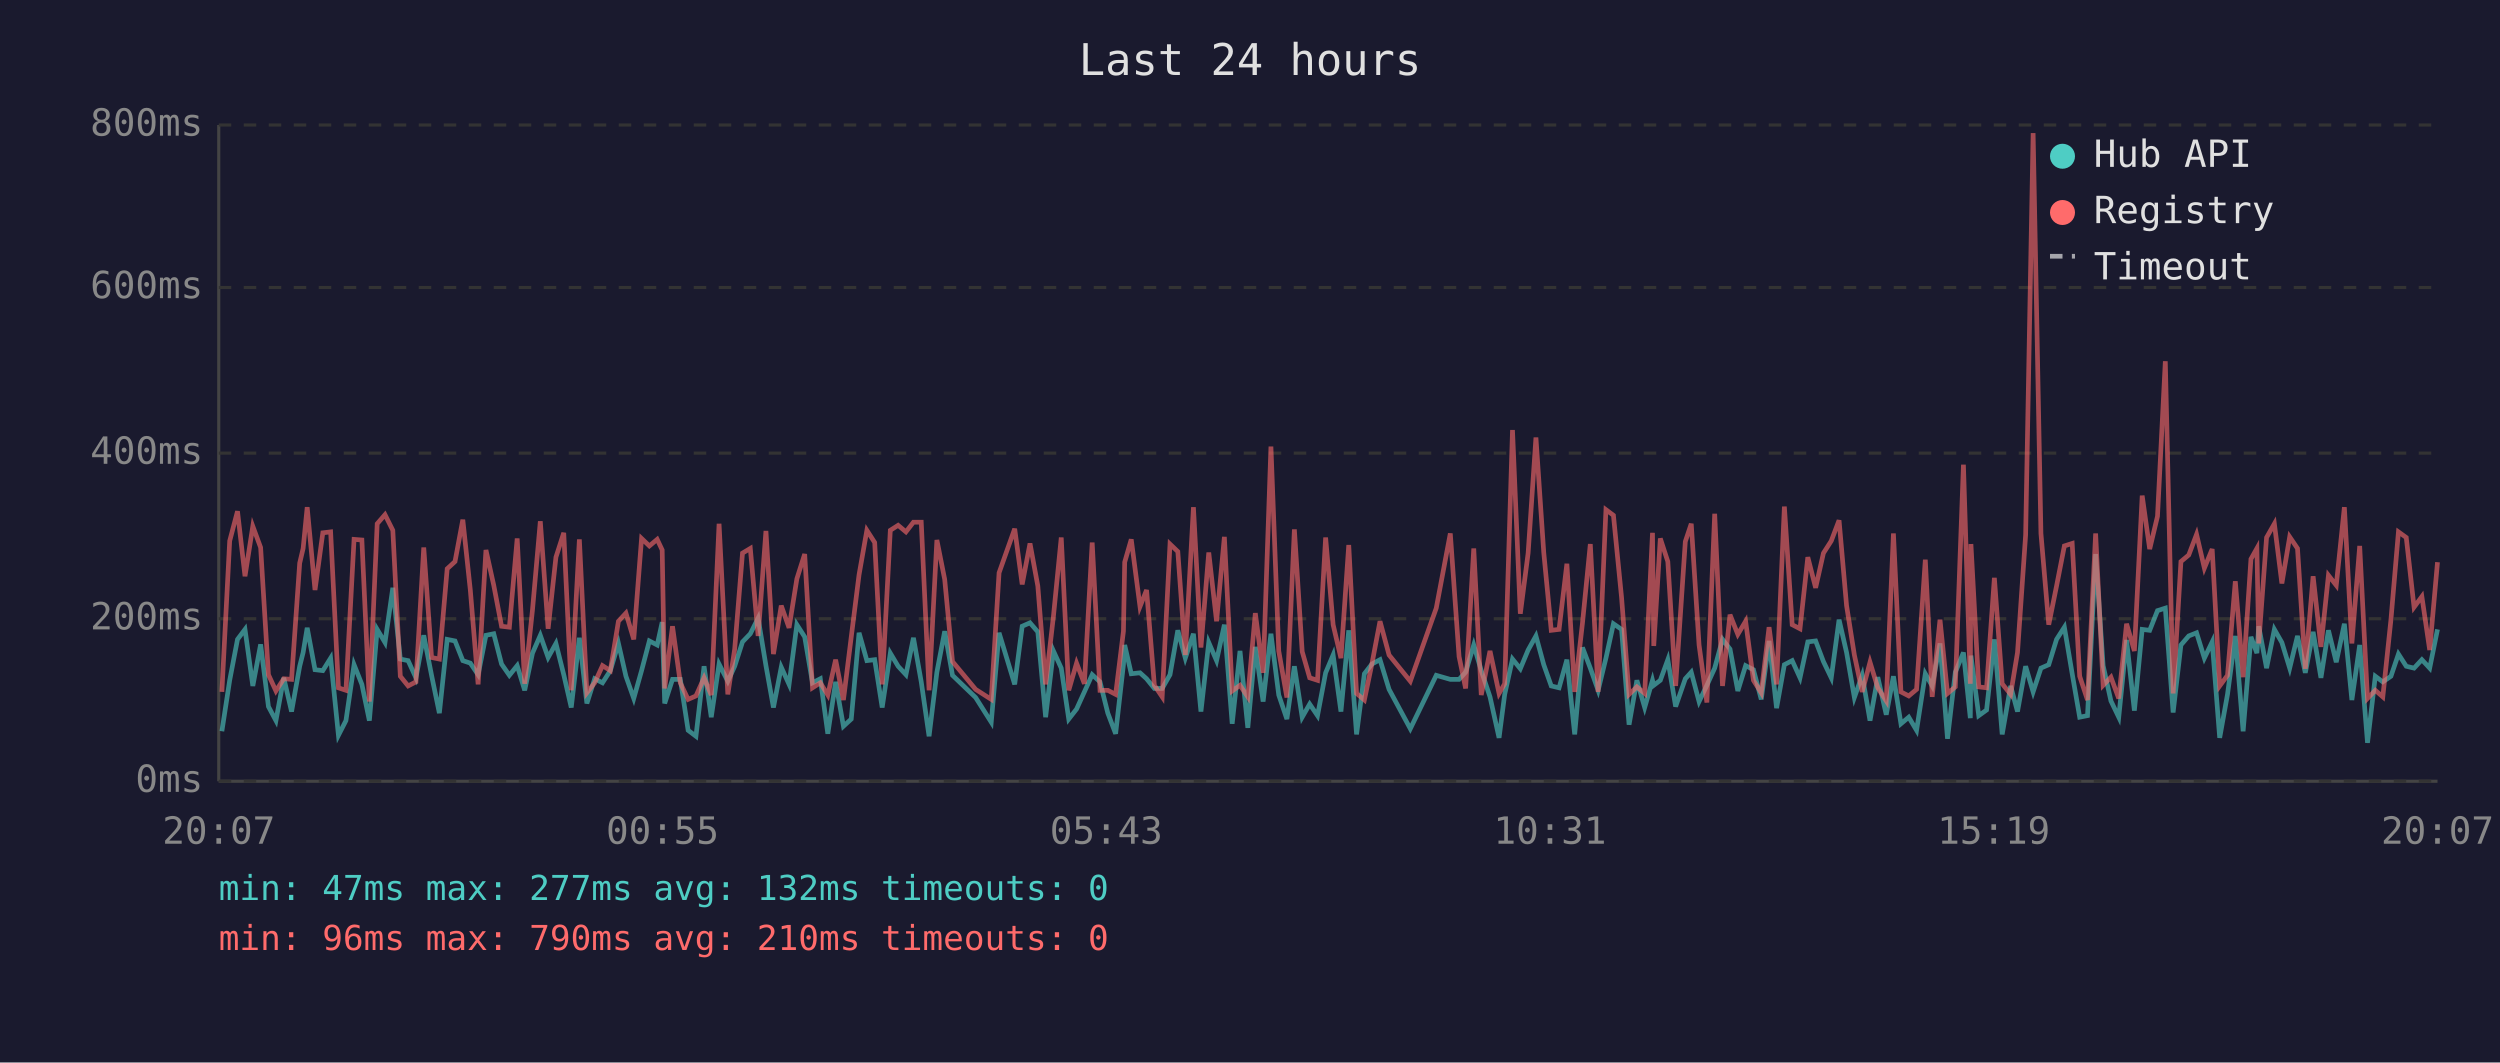
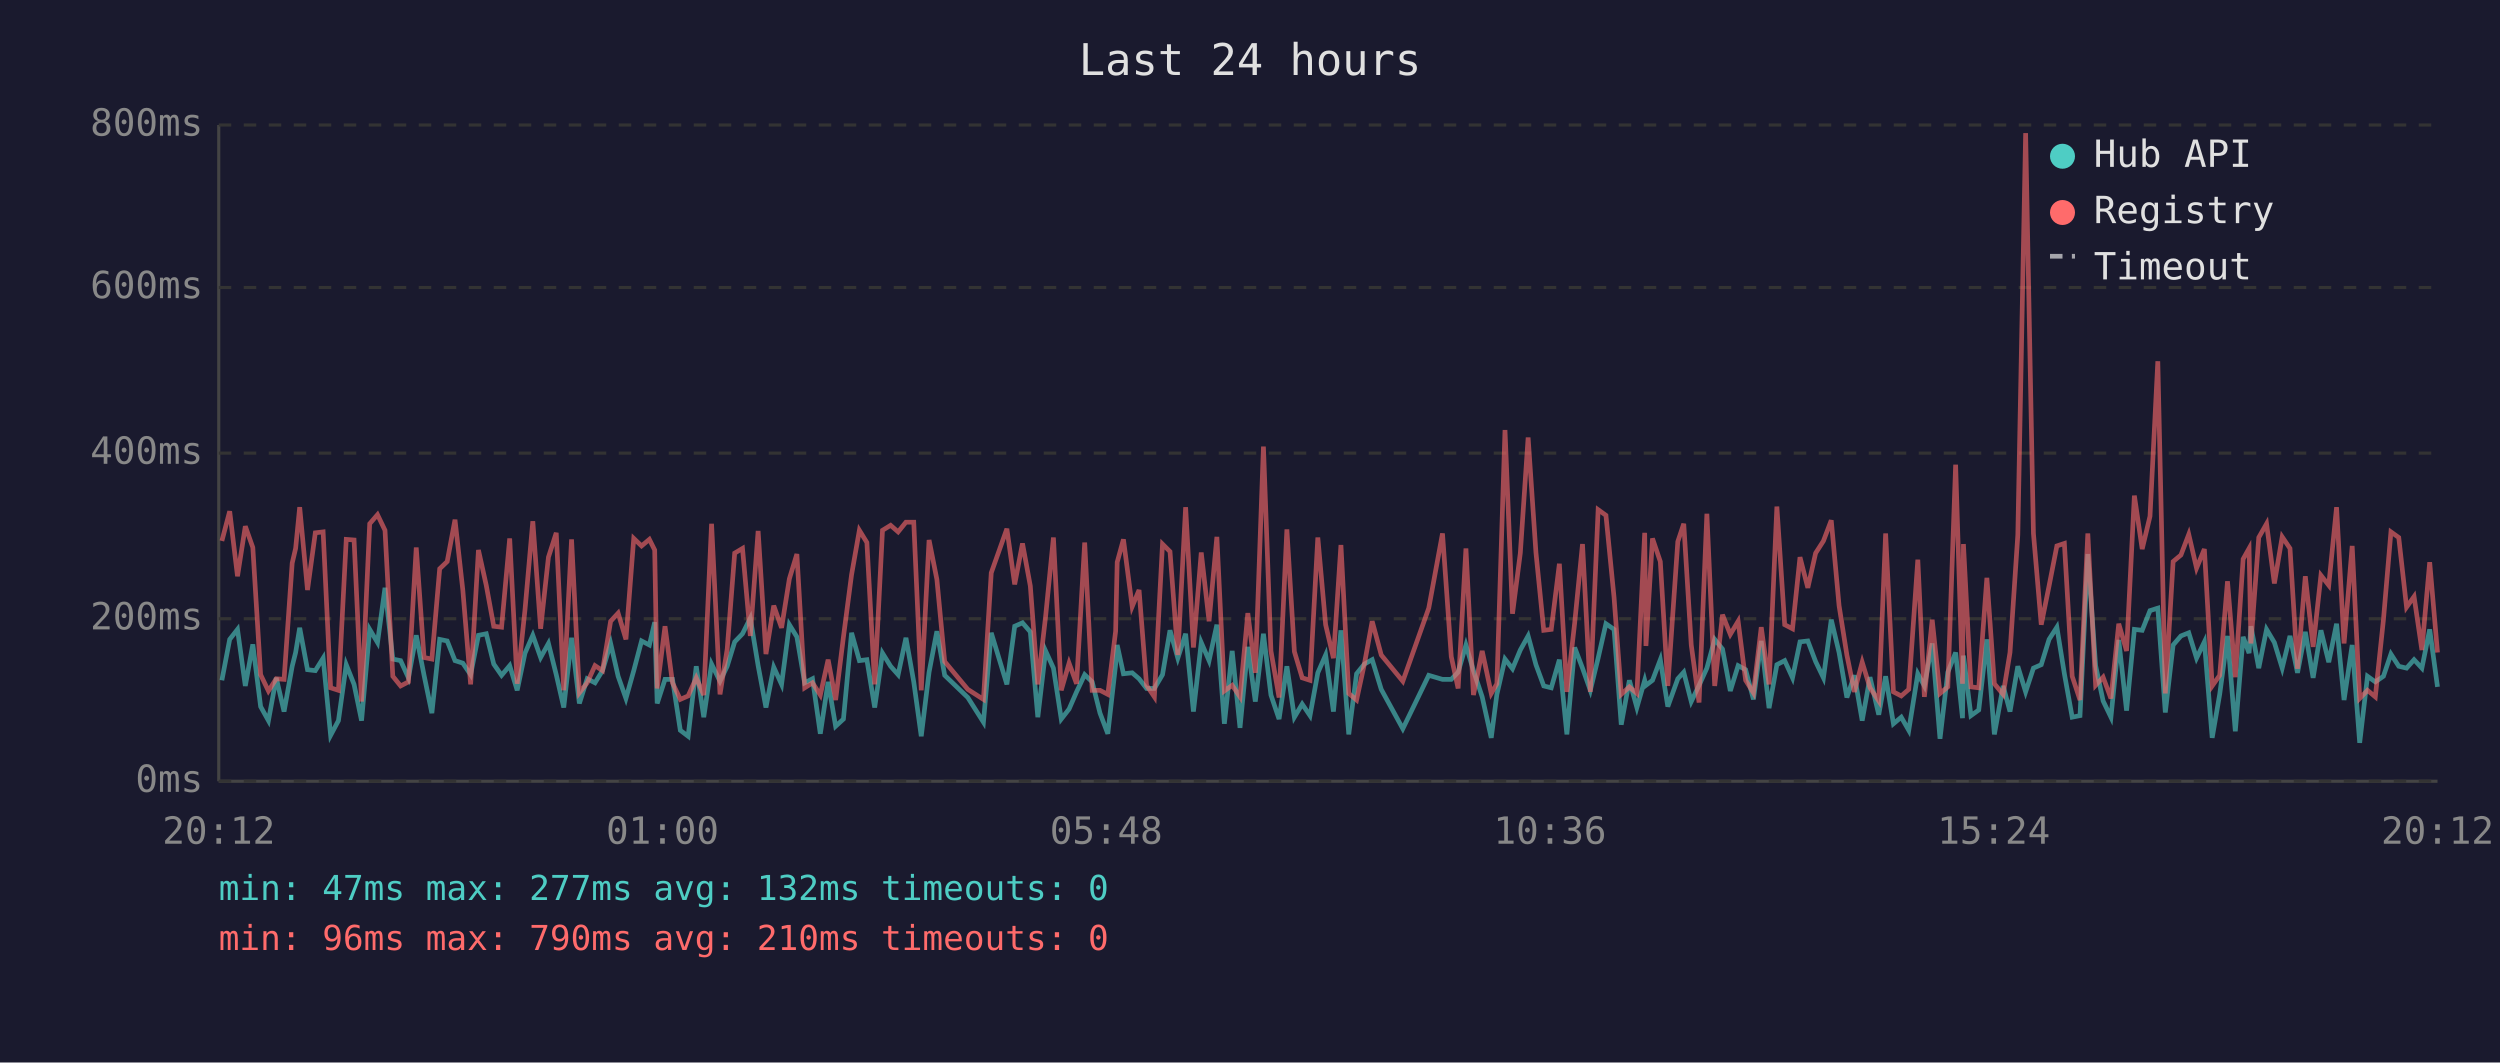
<svg xmlns="http://www.w3.org/2000/svg" viewBox="0 0 800 340" font-family="monospace" font-size="12">
  <rect width="800" height="340" fill="#1a1a2e" />
  <text x="400" y="24" fill="#e0e0e0" font-size="14" text-anchor="middle">Last 24 hours</text>
  <line x1="70" y1="40" x2="70" y2="250" stroke="#444" stroke-width="1" />
  <line x1="70" y1="250" x2="780" y2="250" stroke="#444" stroke-width="1" />
  <line x1="70" y1="250" x2="780" y2="250" stroke="#333" stroke-width="1" stroke-dasharray="4" />
  <text x="65" y="250" fill="#888" text-anchor="end" dominant-baseline="middle">0ms</text>
  <line x1="70" y1="198" x2="780" y2="198" stroke="#333" stroke-width="1" stroke-dasharray="4" />
  <text x="65" y="198" fill="#888" text-anchor="end" dominant-baseline="middle">200ms</text>
  <line x1="70" y1="145" x2="780" y2="145" stroke="#333" stroke-width="1" stroke-dasharray="4" />
  <text x="65" y="145" fill="#888" text-anchor="end" dominant-baseline="middle">400ms</text>
  <line x1="70" y1="92" x2="780" y2="92" stroke="#333" stroke-width="1" stroke-dasharray="4" />
  <text x="65" y="92" fill="#888" text-anchor="end" dominant-baseline="middle">600ms</text>
  <line x1="70" y1="40" x2="780" y2="40" stroke="#333" stroke-width="1" stroke-dasharray="4" />
  <text x="65" y="40" fill="#888" text-anchor="end" dominant-baseline="middle">800ms</text>
-   <text x="70" y="270" fill="#888" text-anchor="middle">20:07</text>
-   <text x="212" y="270" fill="#888" text-anchor="middle">00:55</text>
-   <text x="354" y="270" fill="#888" text-anchor="middle">05:43</text>
-   <text x="496" y="270" fill="#888" text-anchor="middle">10:31</text>
-   <text x="638" y="270" fill="#888" text-anchor="middle">15:19</text>
-   <text x="780" y="270" fill="#888" text-anchor="middle">20:07</text>
-   <polyline points="71.0,234.0 73.5,217.7 76.0,204.6 78.4,201.4 80.9,219.5 83.4,206.2 85.9,226.1 88.3,230.6 90.8,216.9 93.3,227.7 95.9,213.2 97.0,208.8 98.3,200.9 100.8,214.3 103.3,214.6 105.8,210.6 108.3,235.3 110.7,230.6 113.3,212.7 115.8,219.0 118.2,230.6 120.7,201.4 123.2,205.6 125.7,188.1 128.1,210.9 130.6,211.4 133.1,216.9 135.6,203.3 138.1,216.1 140.6,228.2 143.1,204.6 145.6,205.1 148.1,211.4 150.5,212.2 153.0,215.9 155.5,203.3 158.0,202.8 160.5,212.5 163.0,216.1 165.5,213.0 167.9,220.9 170.4,209.0 172.9,203.3 175.4,210.4 177.9,205.9 180.4,215.9 182.8,226.4 185.4,204.1 187.8,225.1 190.3,217.2 192.8,218.5 195.3,214.6 197.9,205.9 200.3,216.4 202.8,223.5 205.3,214.6 207.8,205.1 210.3,206.4 211.9,199.1 212.7,225.1 215.2,217.4 217.7,217.4 220.2,233.7 222.7,235.6 225.3,213.2 227.6,229.5 230.1,212.5 232.9,218.0 235.1,213.2 237.6,205.4 240.1,202.8 242.6,197.8 245.1,213.0 247.5,226.4 250.0,213.5 252.5,219.0 255.0,199.9 257.5,203.8 260.0,218.5 262.5,217.2 264.9,234.8 267.4,218.2 269.9,232.4 272.4,230.1 274.9,202.5 277.4,211.4 279.9,211.1 282.3,226.4 284.9,209.0 287.4,213.2 289.9,215.9 292.3,204.1 294.8,218.2 297.3,235.6 299.8,215.1 302.3,202.0 304.8,216.1 312.2,223.2 317.2,231.1 319.7,202.5 324.7,219.0 327.1,200.4 329.6,199.3 332.1,202.2 334.6,229.5 337.1,208.3 339.6,213.8 342.0,230.1 344.5,226.9 347.0,221.4 349.5,215.9 352.0,218.2 354.5,228.2 357.0,234.8 359.5,212.7 359.9,206.4 362.0,215.6 364.8,215.3 366.9,217.2 369.4,220.3 371.9,220.3 374.4,215.9 376.9,201.7 379.3,210.6 381.9,202.8 384.3,227.7 386.8,205.6 389.3,211.4 391.8,199.9 394.3,231.6 396.8,208.3 399.3,232.9 401.7,207.0 404.2,224.5 406.7,202.8 409.2,222.4 411.8,230.1 414.2,213.2 416.7,229.5 419.1,225.3 421.6,229.0 424.2,215.3 426.6,209.6 429.1,227.7 431.6,201.7 434.1,235.0 436.6,215.6 439.0,212.5 441.6,211.1 444.5,220.6 451.3,233.2 459.6,216.1 464.1,217.4 466.9,217.4 469.0,215.1 471.6,206.4 474.0,214.6 476.8,223.0 479.7,236.1 481.5,222.2 484.0,210.9 486.5,214.0 489.0,208.0 491.5,203.5 494.0,212.7 496.4,219.5 498.9,220.1 501.4,211.1 503.9,235.0 506.4,207.2 508.9,213.8 511.4,220.9 513.9,210.6 516.3,199.6 518.9,201.4 521.3,231.9 523.8,217.7 526.3,226.4 528.8,217.7 529.2,219.3 531.3,217.7 533.7,211.1 536.2,226.1 539.3,217.2 541.2,215.1 543.7,224.5 546.2,219.3 548.7,213.8 551.2,204.6 553.6,207.7 556.1,221.1 558.6,213.0 561.1,214.3 563.6,223.8 566.1,205.1 568.5,226.6 571.0,212.7 573.5,211.4 576.0,216.9 578.5,205.4 581.0,205.1 583.5,211.7 586.0,216.9 588.5,198.3 590.9,208.8 593.4,223.2 595.9,216.1 598.4,230.6 600.9,216.7 603.6,228.7 605.9,216.4 608.3,231.6 610.8,229.5 613.3,233.7 616.1,215.6 618.3,219.5 620.8,205.9 623.2,236.4 625.7,215.1 628.3,208.8 630.5,229.8 630.7,209.8 633.2,229.0 635.7,227.2 638.2,204.6 640.7,235.0 643.4,219.5 645.6,227.7 648.2,213.2 650.6,221.4 653.1,213.8 655.6,212.7 658.1,204.6 660.6,200.7 663.1,215.6 665.5,229.5 668.0,229.0 670.6,177.3 673.0,213.0 675.5,224.3 678.0,229.5 680.5,204.8 683.0,227.4 685.5,201.4 687.9,201.7 690.4,195.4 692.9,194.6 695.4,228.0 697.9,206.4 700.4,203.5 702.9,202.5 705.4,210.6 707.9,205.4 710.3,236.1 712.8,222.2 715.3,203.5 717.8,234.0 720.3,203.8 722.2,209.0 722.8,200.4 725.3,213.8 727.8,201.4 730.2,205.6 732.7,213.8 735.2,203.5 737.7,215.3 740.2,202.2 742.7,216.9 745.1,201.7 747.6,211.9 750.2,199.6 752.6,224.0 755.1,206.4 757.6,237.7 760.1,216.4 762.5,218.2 765.1,216.4 767.5,209.3 770.0,213.2 772.5,213.8 775.0,211.1 777.5,213.8 780.0,201.4" fill="none" stroke="#4ecdc4" stroke-width="1.5" opacity="0.6" />
-   <polyline points="71.0,221.4 73.5,173.1 76.0,163.6 78.4,184.4 80.9,168.4 83.4,175.2 85.9,215.9 88.3,221.1 90.8,217.2 93.3,217.4 95.9,180.2 97.0,175.5 98.3,162.3 100.8,188.8 103.3,170.5 105.8,170.2 108.3,220.1 110.7,220.9 113.3,172.6 115.8,172.8 118.2,224.5 120.7,167.6 123.2,164.7 125.7,169.7 128.1,216.4 130.6,219.5 133.1,218.2 135.6,175.2 138.1,210.4 140.6,210.9 143.1,182.0 145.6,179.7 148.1,166.3 150.5,188.8 153.0,219.0 155.5,176.0 158.0,187.3 160.5,200.4 163.0,200.7 165.5,172.3 167.9,218.8 170.4,195.1 172.9,166.8 175.4,201.2 177.9,178.3 180.4,170.5 182.8,220.9 185.4,172.6 187.8,221.7 190.3,218.5 192.8,213.0 195.3,214.6 197.9,198.8 200.3,196.2 202.8,204.6 205.3,172.3 207.8,174.7 210.3,172.6 211.9,176.0 212.7,220.3 215.2,200.4 217.7,218.5 220.2,223.8 222.7,222.7 225.3,216.9 227.6,222.4 230.1,167.6 232.9,222.2 235.1,207.7 237.6,177.0 240.1,175.5 242.6,203.5 245.1,169.9 247.5,209.3 250.0,193.8 252.5,200.9 255.0,185.2 257.5,177.3 260.0,220.1 262.5,218.5 264.9,222.4 267.4,211.1 269.9,224.0 272.4,203.8 274.9,183.9 277.4,169.7 279.9,173.6 282.3,219.0 284.9,169.7 287.4,168.1 289.9,170.2 292.3,167.1 294.8,167.1 297.3,220.9 299.8,172.8 302.3,185.4 304.8,211.7 312.2,220.6 317.2,223.8 319.7,183.3 324.7,169.2 327.1,187.0 329.6,173.9 332.1,187.5 334.6,219.0 337.1,197.2 339.6,172.0 342.0,220.9 344.5,212.2 347.0,218.8 349.5,173.6 352.0,220.9 354.5,220.9 357.0,222.2 359.5,202.0 359.9,179.9 362.0,172.6 364.8,194.1 366.9,188.8 369.4,219.3 371.9,223.0 374.4,174.1 376.9,176.5 379.3,209.6 381.9,162.3 384.3,207.2 386.8,176.8 389.3,198.8 391.8,171.8 394.3,221.1 396.8,219.3 399.3,223.0 401.7,196.2 404.2,215.3 406.7,142.9 409.2,208.3 411.8,223.2 414.2,169.4 416.7,208.5 419.1,216.9 421.6,217.7 424.2,172.0 426.6,199.9 429.1,210.6 431.6,174.4 434.1,221.9 436.6,224.0 439.0,212.5 441.6,198.8 444.5,209.6 451.3,218.0 459.6,194.6 464.1,170.7 466.9,210.1 469.0,220.3 471.6,175.5 474.0,222.4 476.8,208.3 479.7,221.9 481.5,218.8 484.0,137.6 486.5,196.4 489.0,177.0 491.5,140.0 494.0,176.8 496.4,201.7 498.9,201.4 501.4,180.4 503.9,221.4 506.4,199.3 508.9,174.1 511.4,221.4 513.9,163.1 516.3,164.9 518.9,191.2 521.3,222.2 523.8,219.8 526.3,221.9 528.8,170.5 529.2,206.7 531.3,172.3 533.7,179.7 536.2,219.5 539.3,173.3 541.2,167.6 543.7,206.4 546.2,224.8 548.7,164.4 551.2,219.5 553.6,196.7 556.1,203.0 558.6,198.8 561.1,217.7 563.6,221.7 566.1,200.7 568.5,219.0 571.0,162.1 573.5,199.9 576.0,201.2 578.5,178.3 581.0,188.1 583.5,177.0 586.0,173.1 588.5,166.5 590.9,193.8 593.4,209.6 595.9,221.4 598.4,211.9 600.9,220.1 603.6,224.3 605.9,170.7 608.3,221.4 610.8,222.7 613.3,220.6 616.1,179.1 618.3,223.0 620.8,198.3 623.2,221.9 625.7,219.8 628.3,148.7 630.5,218.8 630.7,174.1 633.2,219.8 635.7,220.1 638.2,184.9 640.7,218.8 643.4,222.2 645.6,208.8 648.2,171.2 650.6,42.6 653.1,170.7 655.6,199.9 658.1,187.5 660.6,174.7 663.1,173.9 665.5,216.4 668.0,224.0 670.6,170.7 673.0,219.3 675.5,216.7 678.0,223.5 680.5,199.6 683.0,208.3 685.5,158.6 687.9,175.7 690.4,165.2 692.9,115.6 695.4,221.9 697.9,179.7 700.4,177.6 702.9,171.0 705.4,181.8 707.9,175.7 710.3,219.5 712.8,216.1 715.3,186.0 717.8,216.7 720.3,178.9 722.2,175.5 722.8,205.9 725.3,172.0 727.8,167.6 730.2,186.7 732.7,171.8 735.2,175.5 737.7,214.0 740.2,184.4 742.7,207.0 745.1,184.1 747.6,187.3 750.2,162.3 752.6,205.9 755.1,174.7 757.6,223.5 760.1,220.9 762.5,223.0 765.1,198.3 767.5,170.2 770.0,172.0 772.5,194.3 775.0,190.9 777.5,208.0 780.0,179.9" fill="none" stroke="#ff6b6b" stroke-width="1.5" opacity="0.6" />
+   <text x="70" y="270" fill="#888" text-anchor="middle">20:12</text>
+   <text x="212" y="270" fill="#888" text-anchor="middle">01:00</text>
+   <text x="354" y="270" fill="#888" text-anchor="middle">05:48</text>
+   <text x="496" y="270" fill="#888" text-anchor="middle">10:36</text>
+   <text x="638" y="270" fill="#888" text-anchor="middle">15:24</text>
+   <text x="780" y="270" fill="#888" text-anchor="middle">20:12</text>
+   <polyline points="71.0,217.7 73.5,204.6 76.0,201.4 78.5,219.5 80.9,206.2 83.4,226.1 85.9,230.6 88.4,216.9 90.9,227.7 93.5,213.2 94.6,208.8 95.9,200.9 98.4,214.3 100.9,214.6 103.4,210.6 105.8,235.3 108.3,230.6 110.8,212.7 113.3,219.0 115.7,230.6 118.3,201.4 120.8,205.6 123.2,188.1 125.7,210.9 128.2,211.4 130.7,216.9 133.2,203.3 135.7,216.1 138.2,228.2 140.7,204.6 143.1,205.1 145.6,211.4 148.1,212.2 150.6,215.9 153.1,203.3 155.6,202.8 158.0,212.5 160.5,216.1 163.1,213.0 165.5,220.9 168.0,209.0 170.5,203.3 173.0,210.4 175.5,205.9 178.0,215.9 180.4,226.4 182.9,204.1 185.4,225.1 187.9,217.2 190.4,218.5 192.8,214.6 195.4,205.9 197.8,216.4 200.3,223.5 202.8,214.6 205.3,205.1 207.8,206.4 209.5,199.1 210.3,225.1 212.8,217.4 215.2,217.4 217.7,233.7 220.2,235.6 222.8,213.2 225.2,229.5 227.7,212.5 230.4,218.0 232.7,213.2 235.1,205.4 237.6,202.8 240.1,197.8 242.6,213.0 245.1,226.4 247.6,213.5 250.1,219.0 252.6,199.9 255.0,203.8 257.5,218.5 260.0,217.2 262.5,234.8 265.0,218.2 267.4,232.4 269.9,230.1 272.5,202.5 275.0,211.4 277.4,211.1 279.9,226.4 282.4,209.0 285.0,213.2 287.4,215.9 289.9,204.1 292.4,218.2 294.8,235.6 297.3,215.1 299.8,202.0 302.3,216.1 309.7,223.2 314.7,231.1 317.2,202.5 322.2,219.0 324.7,200.4 327.2,199.3 329.7,202.2 332.1,229.5 334.6,208.3 337.1,213.8 339.6,230.1 342.1,226.9 344.5,221.4 347.1,215.9 349.5,218.2 352.0,228.2 354.5,234.8 357.0,212.7 357.5,206.4 359.5,215.6 362.3,215.3 364.5,217.2 366.9,220.3 369.4,220.3 372.0,215.9 374.4,201.7 376.9,210.6 379.4,202.8 381.9,227.7 384.4,205.6 386.9,211.4 389.4,199.9 391.8,231.6 394.3,208.3 396.8,232.9 399.3,207.0 401.7,224.5 404.3,202.8 406.7,222.4 409.3,230.1 411.8,213.2 414.2,229.5 416.7,225.3 419.2,229.0 421.7,215.3 424.2,209.6 426.7,227.7 429.1,201.7 431.6,235.0 434.1,215.6 436.6,212.5 439.1,211.1 442.0,220.6 448.9,233.2 457.2,216.1 461.6,217.4 464.4,217.4 466.6,215.1 469.1,206.4 471.5,214.6 474.3,223.0 477.2,236.1 479.0,222.2 481.6,210.9 484.0,214.0 486.5,208.0 489.0,203.5 491.5,212.7 494.0,219.5 496.4,220.1 499.0,211.1 501.4,235.0 503.9,207.2 506.4,213.8 508.9,220.9 511.4,210.6 513.9,199.6 516.5,201.4 518.8,231.9 521.4,217.7 523.8,226.4 526.3,217.7 526.7,219.3 528.8,217.7 531.3,211.1 533.7,226.1 536.9,217.2 538.8,215.1 541.2,224.5 543.7,219.3 546.2,213.8 548.7,204.6 551.2,207.7 553.7,221.1 556.2,213.0 558.6,214.3 561.1,223.8 563.6,205.1 566.1,226.6 568.6,212.7 571.1,211.4 573.6,216.9 576.0,205.4 578.5,205.1 581.0,211.7 583.5,216.9 586.0,198.3 588.5,208.8 591.0,223.2 593.4,216.1 595.9,230.6 598.4,216.7 601.2,228.7 603.4,216.4 605.9,231.6 608.4,229.5 610.8,233.7 613.7,215.6 615.8,219.5 618.3,205.9 620.8,236.4 623.3,215.1 625.8,208.8 628.0,229.8 628.3,209.8 630.7,229.0 633.2,227.2 635.8,204.6 638.2,235.0 641.0,219.5 643.2,227.7 645.7,213.2 648.2,221.4 650.7,213.8 653.2,212.7 655.7,204.6 658.2,200.7 660.6,215.6 663.1,229.5 665.6,229.0 668.1,177.3 670.6,213.0 673.0,224.3 675.5,229.5 678.0,204.8 680.5,227.4 683.0,201.4 685.5,201.7 688.0,195.4 690.5,194.6 692.9,228.0 695.4,206.4 697.9,203.5 700.4,202.5 702.9,210.6 705.4,205.4 707.9,236.1 710.3,222.2 712.8,203.5 715.3,234.0 717.8,203.8 719.7,209.0 720.3,200.4 722.8,213.8 725.3,201.4 727.8,205.6 730.3,213.8 732.8,203.5 735.2,215.3 737.7,202.2 740.2,216.9 742.7,201.7 745.2,211.9 747.7,199.6 750.1,224.0 752.7,206.4 755.1,237.7 757.6,216.4 760.1,218.2 762.7,216.4 765.1,209.3 767.6,213.2 770.1,213.8 772.5,211.1 775.0,213.8 777.5,201.4 780.0,219.8" fill="none" stroke="#4ecdc4" stroke-width="1.5" opacity="0.6" />
+   <polyline points="71.0,173.1 73.5,163.6 76.0,184.4 78.5,168.4 80.9,175.2 83.4,215.9 85.9,221.1 88.4,217.2 90.9,217.4 93.5,180.2 94.6,175.5 95.9,162.3 98.4,188.8 100.9,170.5 103.4,170.2 105.8,220.1 108.3,220.9 110.8,172.6 113.3,172.8 115.7,224.5 118.3,167.6 120.8,164.7 123.2,169.7 125.7,216.4 128.2,219.5 130.7,218.2 133.2,175.2 135.7,210.4 138.2,210.9 140.7,182.0 143.1,179.7 145.6,166.3 148.1,188.8 150.6,219.0 153.1,176.0 155.6,187.3 158.0,200.4 160.5,200.7 163.1,172.3 165.5,218.8 168.0,195.1 170.5,166.8 173.0,201.2 175.5,178.3 178.0,170.5 180.4,220.9 182.9,172.6 185.4,221.7 187.9,218.5 190.4,213.0 192.8,214.6 195.4,198.8 197.8,196.2 200.3,204.6 202.8,172.3 205.3,174.7 207.8,172.6 209.5,176.0 210.3,220.3 212.8,200.4 215.2,218.5 217.7,223.8 220.2,222.7 222.8,216.9 225.2,222.4 227.7,167.6 230.4,222.2 232.7,207.7 235.1,177.0 237.6,175.5 240.1,203.5 242.6,169.9 245.1,209.3 247.6,193.8 250.1,200.9 252.6,185.2 255.0,177.3 257.5,220.1 260.0,218.5 262.5,222.4 265.0,211.1 267.4,224.0 269.9,203.8 272.5,183.9 275.0,169.7 277.4,173.6 279.9,219.0 282.4,169.7 285.0,168.1 287.4,170.2 289.9,167.1 292.4,167.1 294.8,220.9 297.3,172.8 299.8,185.4 302.3,211.7 309.7,220.6 314.7,223.8 317.2,183.3 322.2,169.2 324.7,187.0 327.2,173.9 329.7,187.5 332.1,219.0 334.6,197.2 337.1,172.0 339.6,220.9 342.1,212.2 344.5,218.8 347.1,173.6 349.5,220.9 352.0,220.9 354.5,222.2 357.0,202.0 357.5,179.9 359.5,172.6 362.3,194.1 364.5,188.8 366.9,219.3 369.4,223.0 372.0,174.1 374.4,176.5 376.9,209.6 379.4,162.3 381.9,207.2 384.4,176.8 386.9,198.8 389.4,171.8 391.8,221.1 394.3,219.3 396.8,223.0 399.3,196.2 401.7,215.3 404.3,142.9 406.7,208.3 409.3,223.2 411.8,169.4 414.2,208.5 416.7,216.9 419.2,217.7 421.7,172.0 424.2,199.9 426.7,210.6 429.1,174.4 431.6,221.9 434.1,224.0 436.6,212.5 439.1,198.8 442.0,209.6 448.9,218.0 457.2,194.6 461.6,170.7 464.4,210.1 466.6,220.3 469.1,175.5 471.5,222.4 474.3,208.3 477.2,221.9 479.0,218.8 481.6,137.6 484.0,196.4 486.5,177.0 489.0,140.0 491.5,176.8 494.0,201.7 496.4,201.4 499.0,180.4 501.4,221.4 503.9,199.3 506.4,174.1 508.9,221.4 511.4,163.1 513.9,164.9 516.5,191.2 518.8,222.2 521.4,219.8 523.8,221.9 526.3,170.5 526.7,206.7 528.8,172.3 531.3,179.7 533.7,219.5 536.9,173.3 538.8,167.6 541.2,206.4 543.7,224.8 546.2,164.4 548.7,219.5 551.2,196.7 553.7,203.0 556.2,198.8 558.6,217.7 561.1,221.7 563.6,200.7 566.1,219.0 568.6,162.1 571.1,199.9 573.6,201.2 576.0,178.3 578.5,188.1 581.0,177.0 583.5,173.1 586.0,166.5 588.5,193.8 591.0,209.6 593.4,221.4 595.9,211.9 598.4,220.1 601.2,224.3 603.4,170.7 605.9,221.4 608.4,222.7 610.8,220.6 613.7,179.1 615.8,223.0 618.3,198.3 620.8,221.9 623.3,219.8 625.8,148.7 628.0,218.8 628.3,174.1 630.7,219.8 633.2,220.1 635.8,184.9 638.2,218.8 641.0,222.2 643.2,208.8 645.7,171.2 648.2,42.6 650.7,170.7 653.2,199.9 655.7,187.5 658.2,174.7 660.6,173.9 663.1,216.4 665.6,224.0 668.1,170.7 670.6,219.3 673.0,216.7 675.5,223.5 678.0,199.6 680.5,208.3 683.0,158.6 685.5,175.7 688.0,165.2 690.5,115.6 692.9,221.9 695.4,179.7 697.9,177.6 700.4,171.0 702.9,181.8 705.4,175.7 707.9,219.5 710.3,216.1 712.8,186.0 715.3,216.7 717.8,178.9 719.7,175.5 720.3,205.9 722.8,172.0 725.3,167.6 727.8,186.7 730.3,171.8 732.8,175.5 735.2,214.0 737.7,184.4 740.2,207.0 742.7,184.1 745.2,187.3 747.7,162.3 750.1,205.9 752.7,174.7 755.1,223.5 757.6,220.9 760.1,223.0 762.7,198.3 765.1,170.2 767.6,172.0 770.1,194.3 772.5,190.9 775.0,208.0 777.5,179.9 780.0,208.8" fill="none" stroke="#ff6b6b" stroke-width="1.5" opacity="0.6" />
  <circle cx="660" cy="50" r="4" fill="#4ecdc4" />
  <text x="670" y="50" fill="#e0e0e0" dominant-baseline="middle">Hub API</text>
  <circle cx="660" cy="68" r="4" fill="#ff6b6b" />
  <text x="670" y="68" fill="#e0e0e0" dominant-baseline="middle">Registry</text>
  <line x1="656" y1="82" x2="664" y2="82" stroke="#e0e0e0" stroke-width="1.5" stroke-dasharray="4,3" opacity="0.7" />
  <text x="670" y="86" fill="#e0e0e0" dominant-baseline="middle">Timeout</text>
  <text x="70" y="288" fill="#4ecdc4" font-size="11">min: 47ms  max: 277ms  avg: 132ms  timeouts: 0</text>
  <text x="70" y="304" fill="#ff6b6b" font-size="11">min: 96ms  max: 790ms  avg: 210ms  timeouts: 0</text>
</svg>
